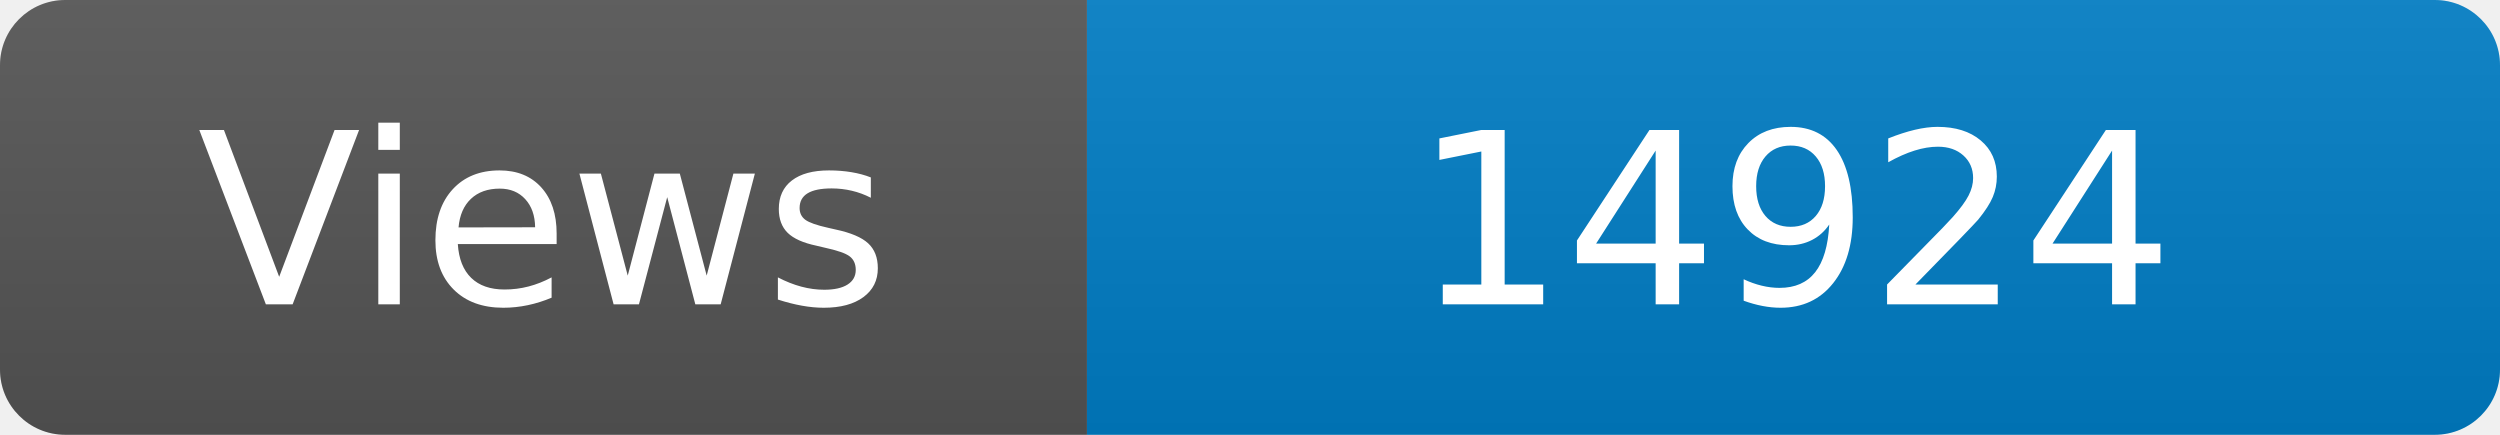
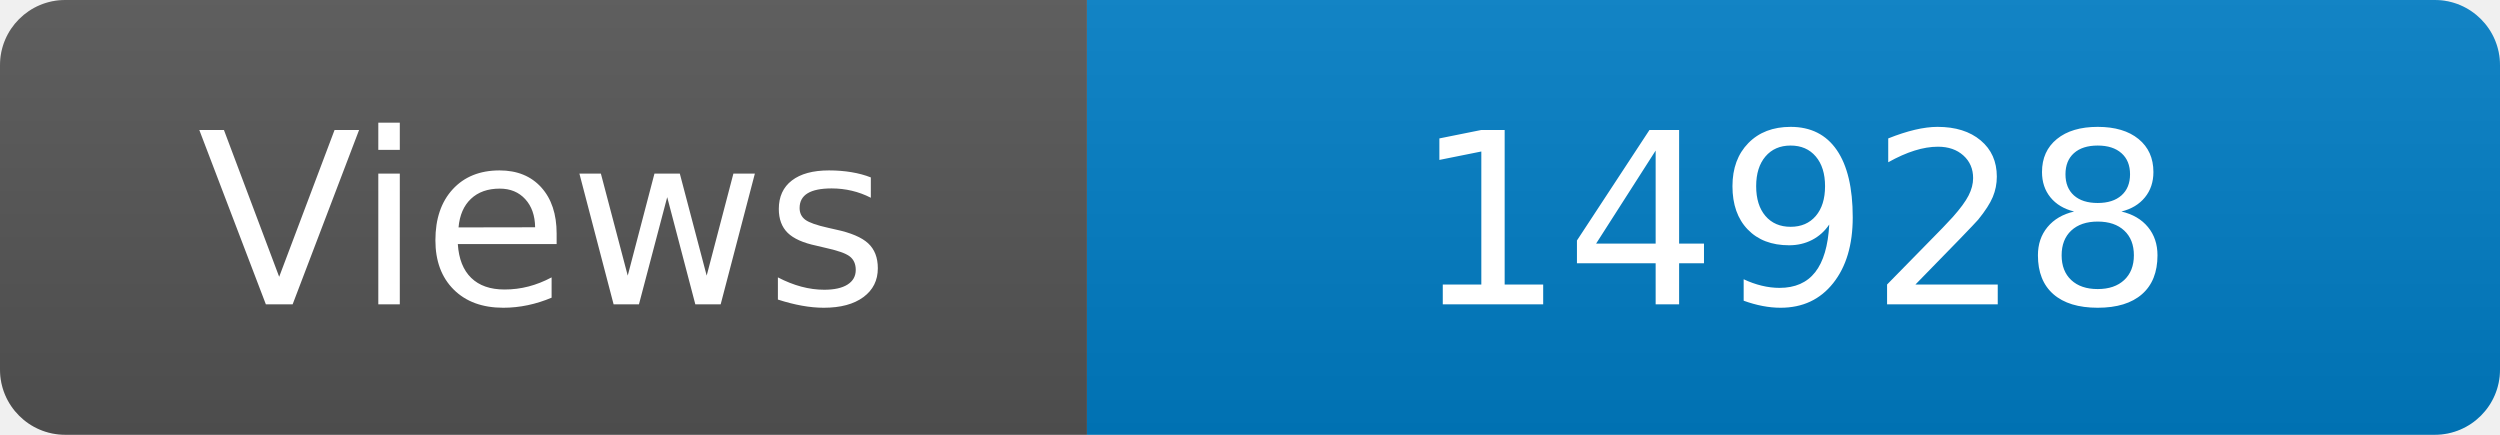
<svg xmlns="http://www.w3.org/2000/svg" width="115" height="20" role="img" aria-label="Maintained?: yes">
  <linearGradient id="s" x2="0" y2="100%">
    <stop offset="0" stop-color="#bbb" stop-opacity=".1" />
    <stop offset="1" stop-opacity=".1" />
  </linearGradient>
  <clipPath id="r">
    <rect width="115" height="20" rx="3" fill="#fff" />
  </clipPath>
  <g clip-path="url(#r)">
    <rect width="50" height="20" fill="#555" />
    <rect x="50" width="160" height="20" fill="#007ec6" />
    <rect width="115" height="20" fill="url(#s)" />
  </g>
  <g fill="#fff" text-anchor="middle" font-family="Verdana,Geneva,DejaVu Sans,sans-serif" font-size="110">
    <text x="250" y="140" transform="scale(.1)" fill="#fff">Views</text>
-     <text x="825" y="140" transform="scale(.1)" fill="#fff">14924</text>
+     <text x="825" y="140" transform="scale(.1)" fill="#fff">14928</text>
  </g>
</svg>
